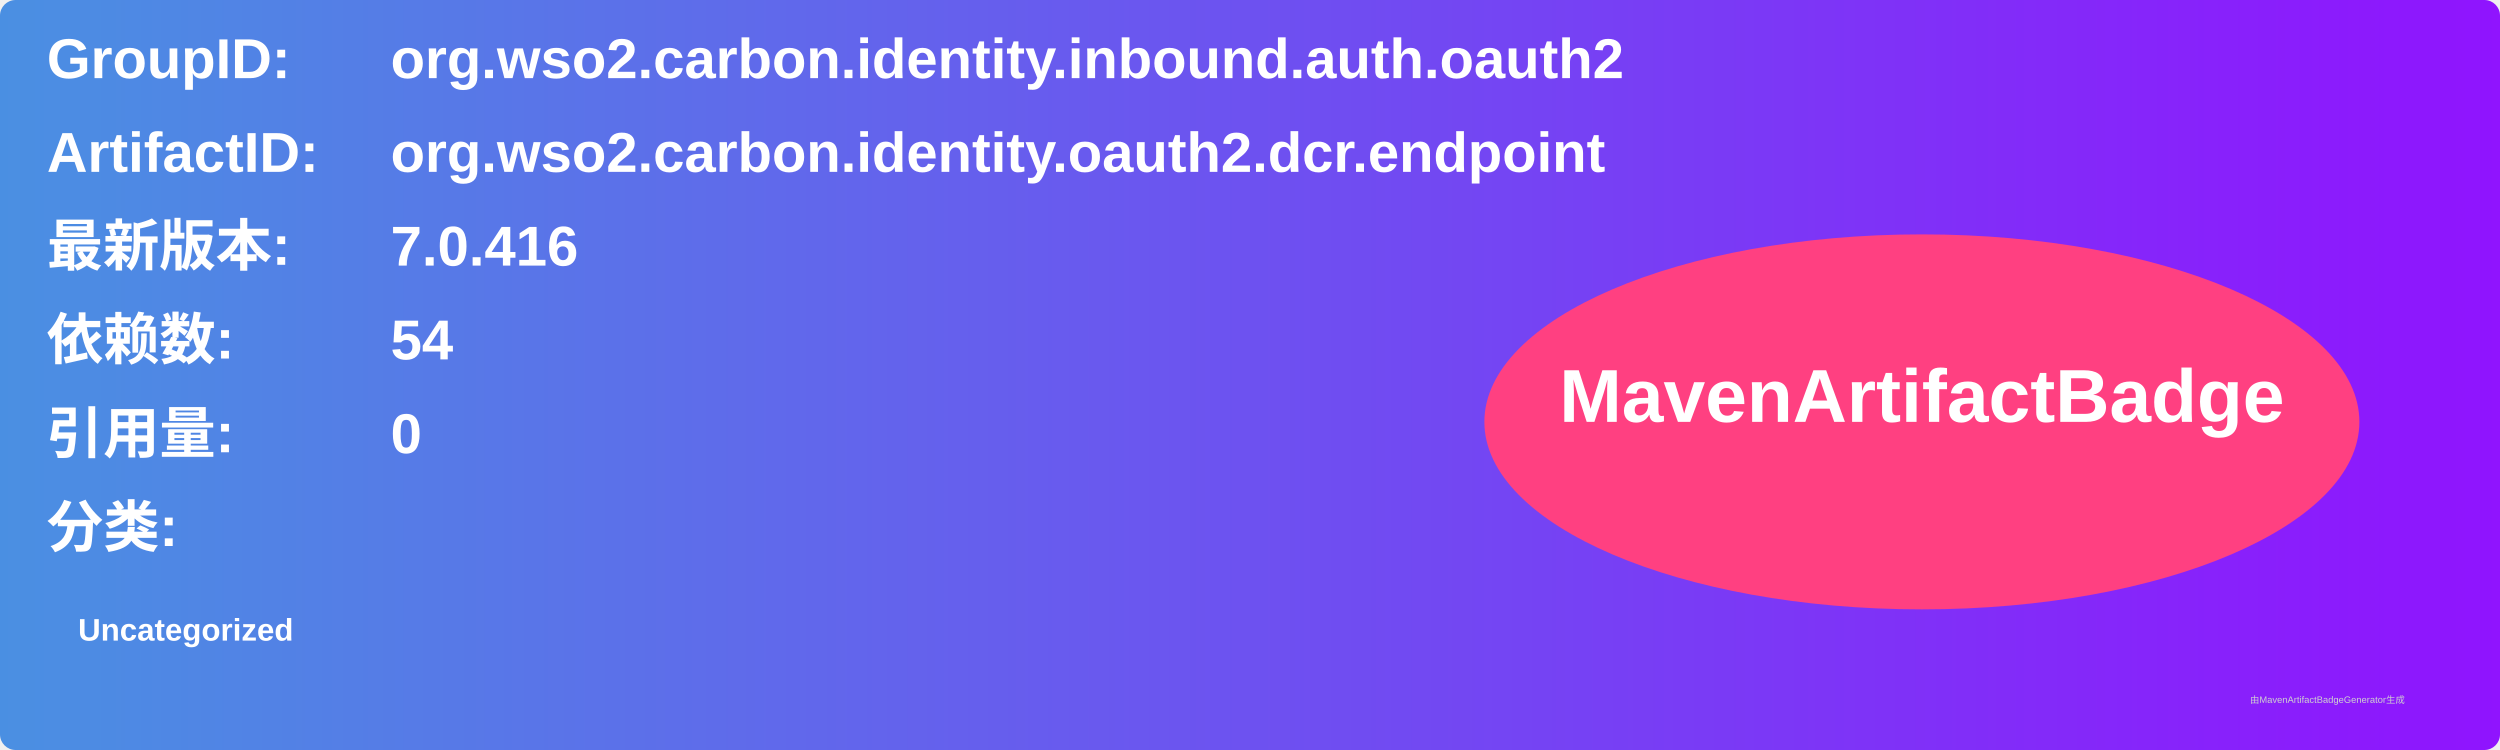
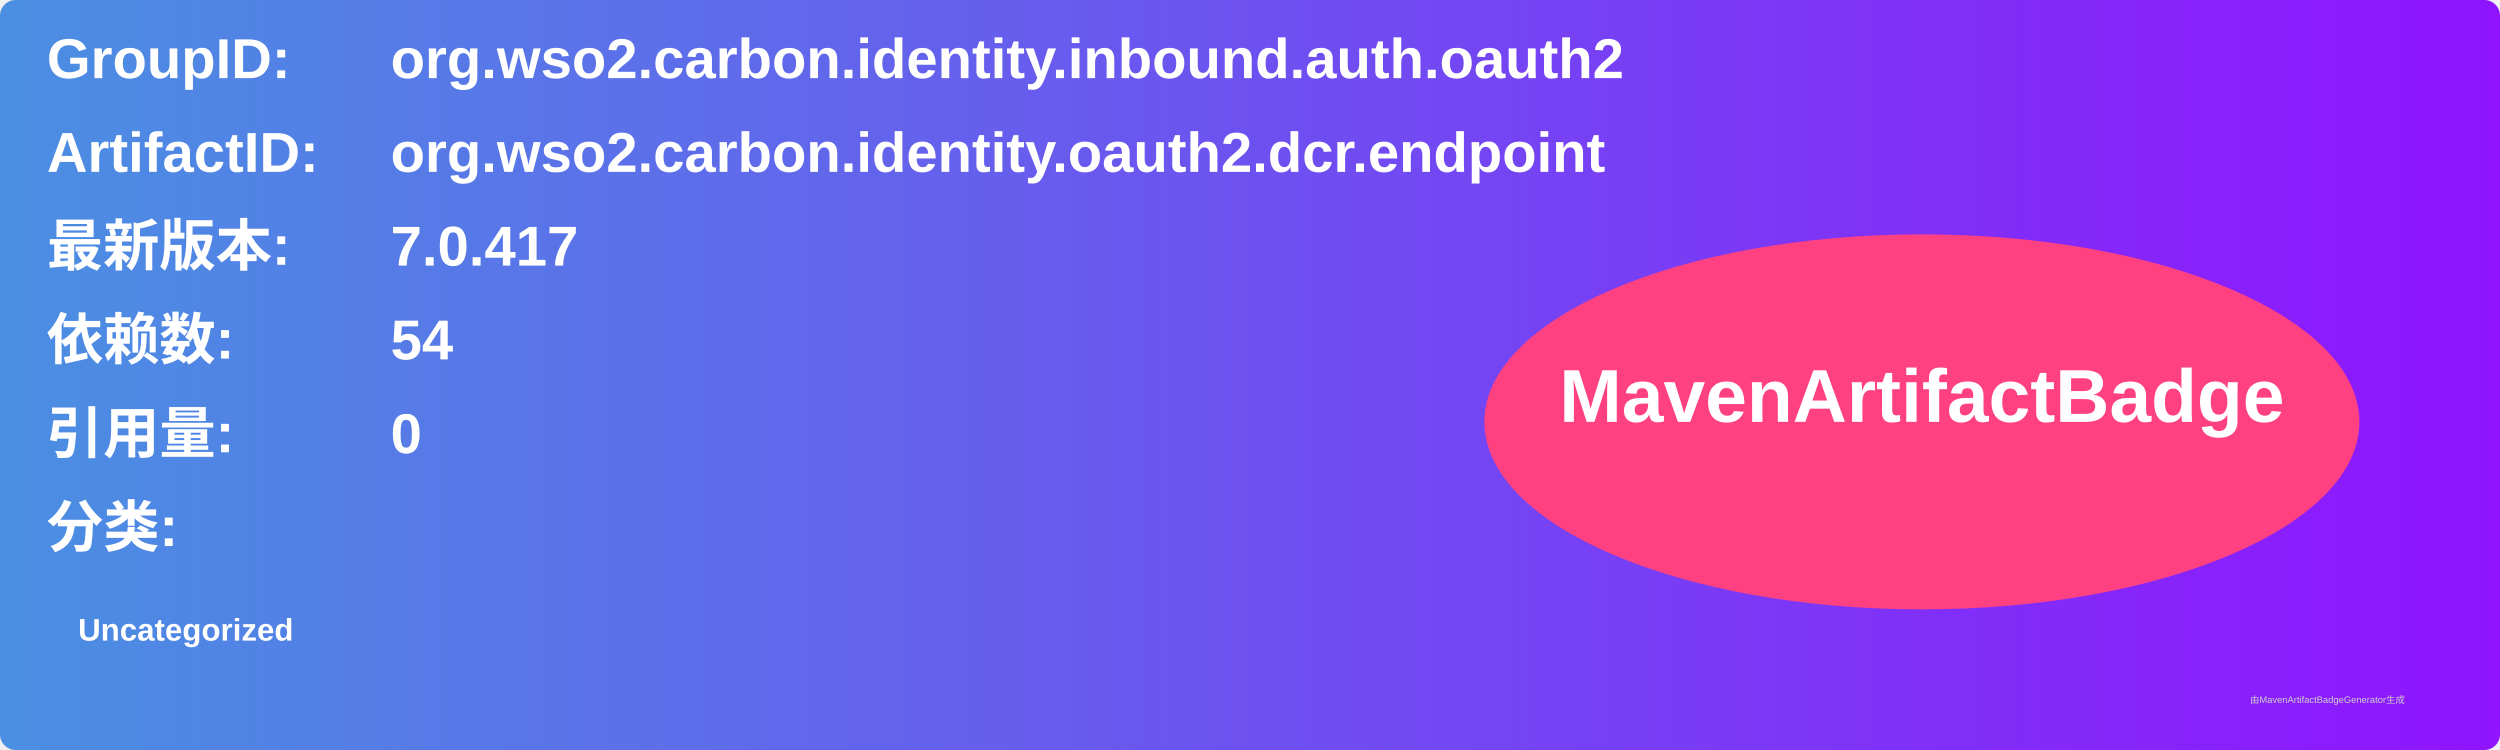
<svg xmlns="http://www.w3.org/2000/svg" width="800" height="240" viewBox="0 0 800 240">
  <linearGradient id="grad" x1="0%" y1="0%" x2="100%" y2="0%">
    <stop offset="0%" stop-color="#4a90e2" />
    <stop offset="100%" stop-color="#9013fe" />
  </linearGradient>
  <rect width="100%" height="100%" rx="5" ry="5" fill="url(#grad)" />
  <g transform="translate(15, 15)">
    <text x="0" y="10" font-family="Arial" font-size="18" fill="white" font-weight="bold" width="260">GroupID:</text>
    <text x="110" y="10" font-family="Arial" font-size="18" fill="white" font-weight="bold" width="460">org.wso2.carbon.identity.inbound.auth.oauth2</text>
    <text x="0" y="40" font-family="Arial" font-size="18" fill="white" font-weight="bold" width="260">ArtifactID:</text>
    <text x="110" y="40" font-family="Arial" font-size="18" fill="white" font-weight="bold" width="460">org.wso2.carbon.identity.oauth2.dcr.endpoint</text>
    <text x="0" y="70" font-family="Arial" font-size="18" fill="white" font-weight="bold">最新版本:</text>
    <text x="110" y="70" font-family="Arial" font-size="18" fill="white" font-weight="bold">
-       <tspan font-weight="bold">7.0.416</tspan>
+       <tspan font-weight="bold">7.0.417</tspan>
    </text>
    <text x="0" y="100" font-family="Arial" font-size="18" fill="white" font-weight="bold">依赖数: </text>
    <text x="110" y="100" font-family="Arial" font-size="18" fill="white">
      <tspan font-weight="bold">54</tspan>
    </text>
    <text x="0" y="130" font-family="Arial" font-size="18" fill="white" font-weight="bold">引用量: </text>
    <text x="110" y="130" font-family="Arial" font-size="18" fill="white">
      <tspan font-weight="bold">0</tspan>
    </text>
    <text x="0" y="160" font-family="Arial" font-size="18" fill="white" font-weight="bold">分类:</text>
    <text x="10" y="190" font-family="Arial" font-size="10" fill="white">
      <tspan font-weight="bold">Uncategorized</tspan>
    </text>
    <ellipse cx="600" cy="120" rx="140" ry="60" fill="#ff4081" />
    <text x="600" y="120" text-anchor="middle" font-family="Arial" font-size="24" fill="white" font-weight="bold">MavenArtifactBadge</text>
  </g>
  <text x="720" y="225" font-family="Arial" font-size="3" fill="#d0d0d0">由MavenArtifactBadgeGenerator生成</text>
</svg>
